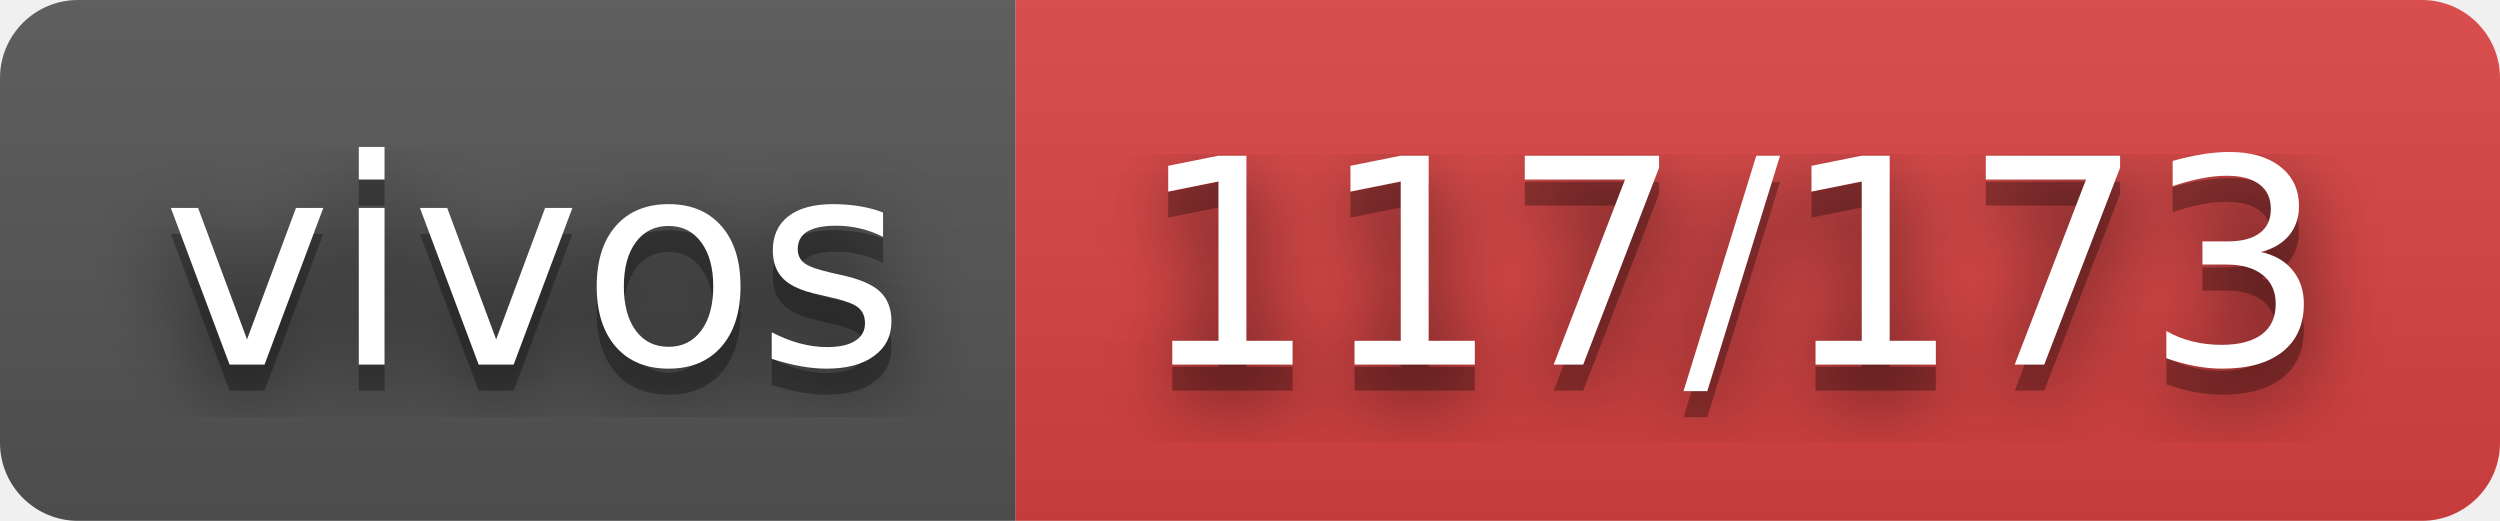
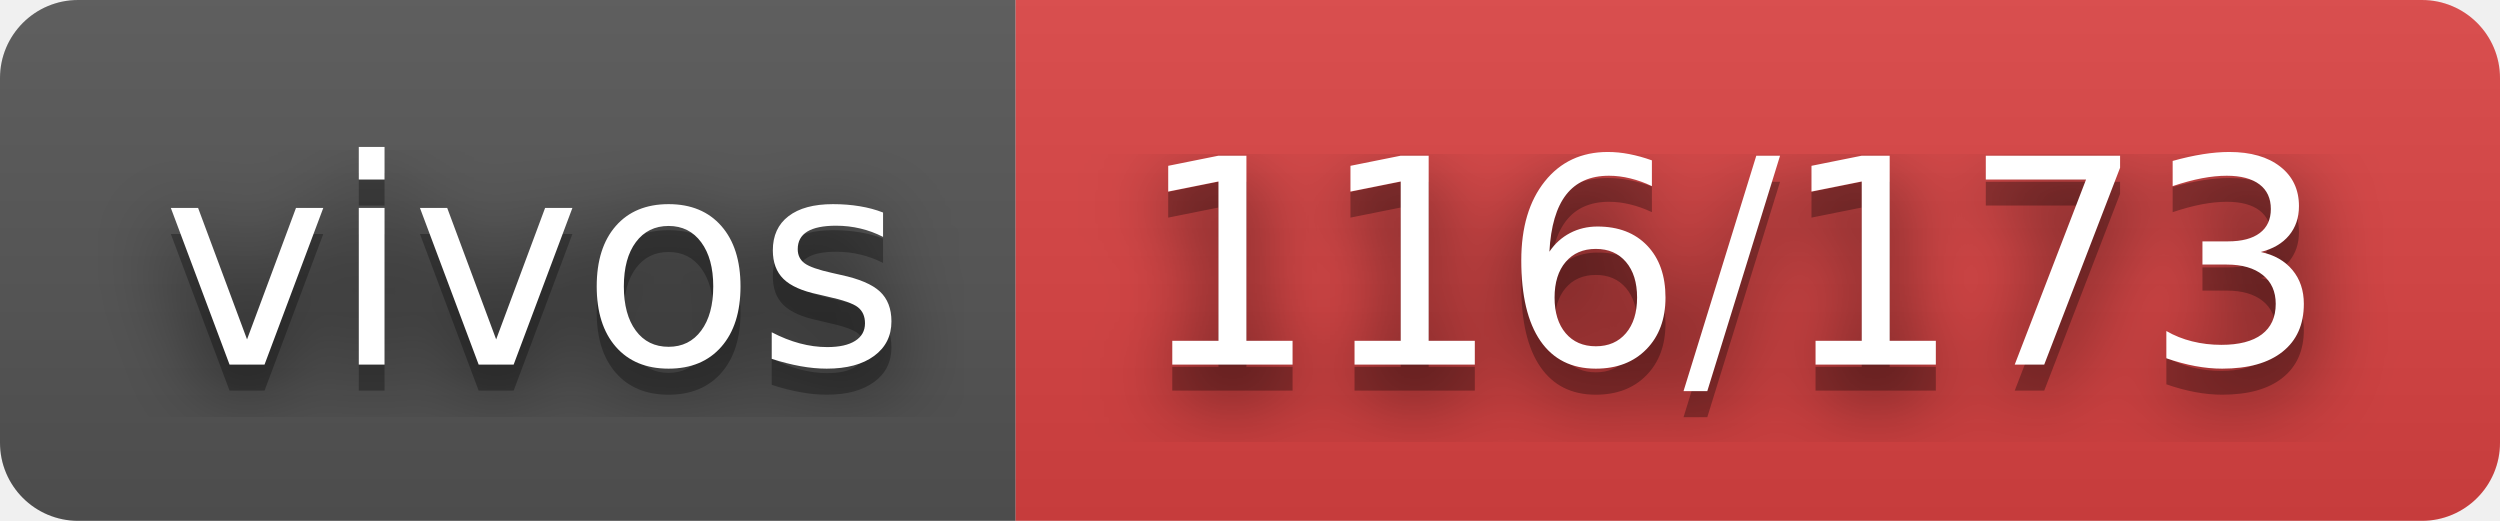
- <svg xmlns="http://www.w3.org/2000/svg" width="96" height="20" role="img" aria-label="vivos: 117/173">
+ <svg xmlns="http://www.w3.org/2000/svg" width="96" height="20" role="img" aria-label="vivos: 116/173">
  <filter id="blur">
    <feGaussianBlur stdDeviation="16" />
  </filter>
  <linearGradient id="s" x2="0" y2="100%">
    <stop offset="0" stop-color="#bbb" stop-opacity=".1" />
    <stop offset="1" stop-opacity=".1" />
  </linearGradient>
  <clipPath id="r">
    <rect width="96" height="20" rx="3" />
  </clipPath>
  <g clip-path="url(#r)">
    <rect width="39" height="20" fill="#555" />
    <rect x="39" width="57" height="20" fill="#dd4343" />
    <rect width="96" height="20" fill="url(#s)" />
  </g>
  <g fill="#fff" text-anchor="middle" font-family="Verdana,Geneva,DejaVu Sans,sans-serif" text-rendering="geometricPrecision" font-size="110">
    <g transform="scale(.1)">
      <g aria-hidden="true" fill="#010101">
        <text x="205" y="150" fill-opacity=".8" filter="url(#blur)" textLength="290">vivos</text>
        <text x="205" y="150" fill-opacity=".3" textLength="290">vivos</text>
      </g>
      <text x="205" y="140" textLength="290">vivos</text>
    </g>
    <g transform="scale(.1)">
      <g aria-hidden="true" fill="#010101">
-         <text x="665" y="150" fill-opacity=".8" filter="url(#blur)" textLength="470">117/173</text>
-         <text x="665" y="150" fill-opacity=".3" textLength="470">117/173</text>
+         <text x="665" y="150" fill-opacity=".8" filter="url(#blur)" textLength="470">116/173</text>
+         <text x="665" y="150" fill-opacity=".3" textLength="470">116/173</text>
      </g>
-       <text x="665" y="140" textLength="470">117/173</text>
+       <text x="665" y="140" textLength="470">116/173</text>
    </g>
  </g>
</svg>
